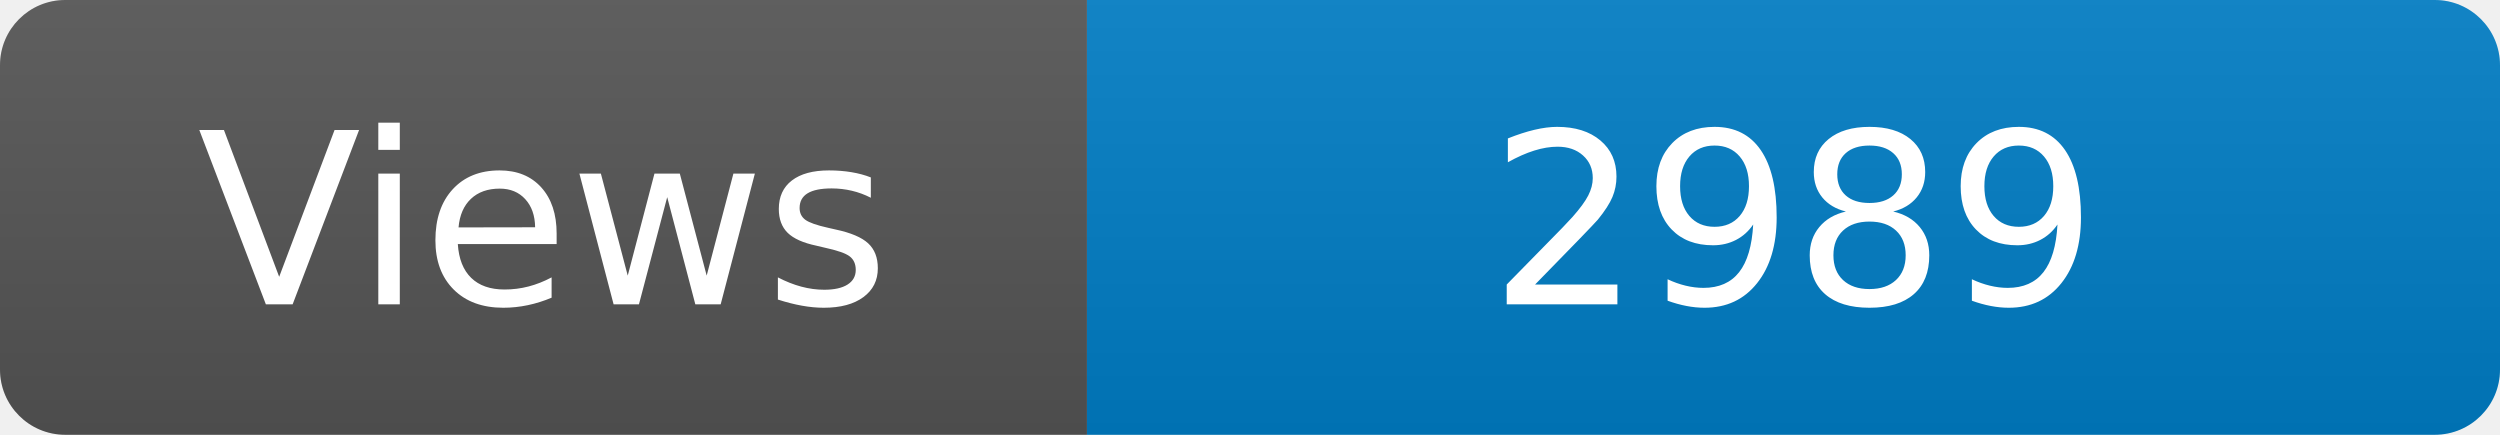
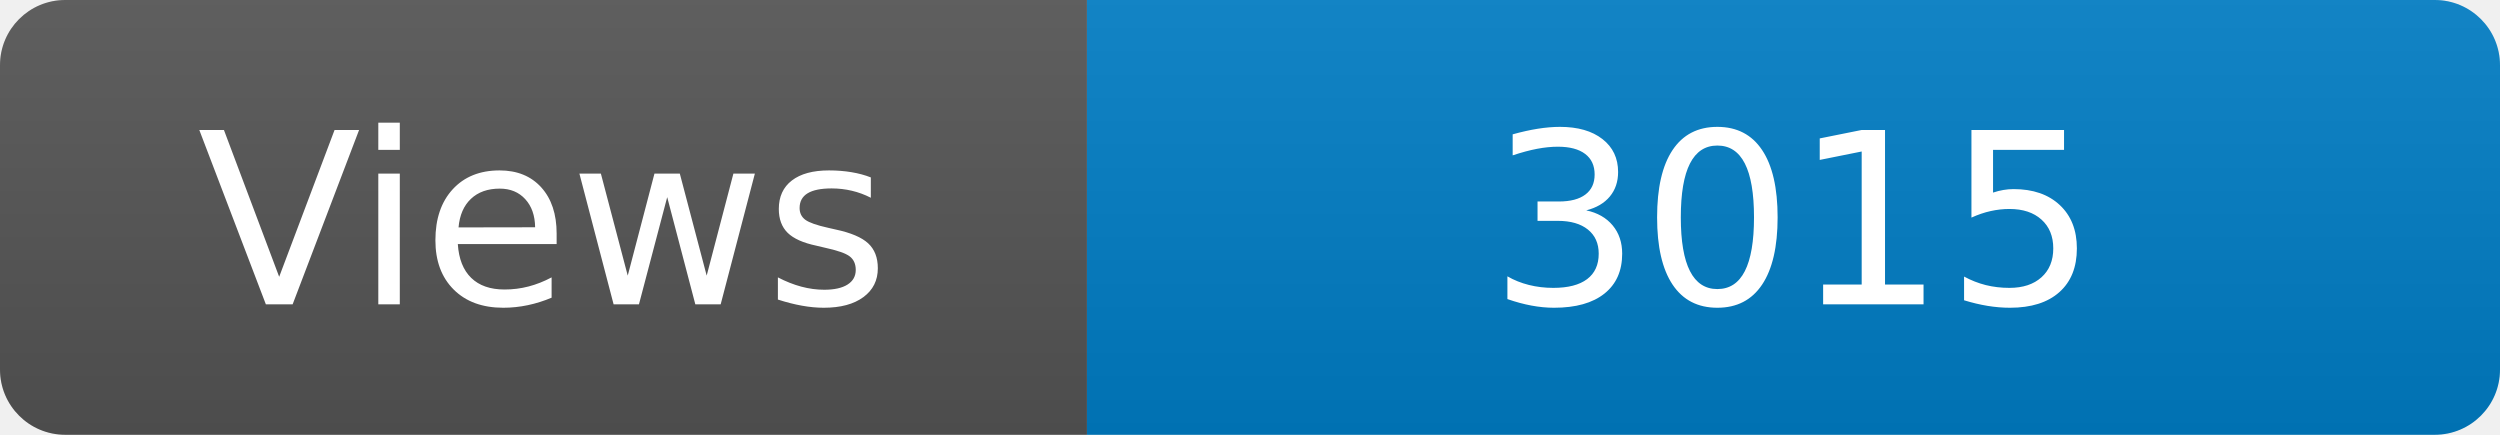
<svg xmlns="http://www.w3.org/2000/svg" width="115" height="20" role="img" aria-label="Maintained?: yes">
  <linearGradient id="s" x2="0" y2="100%">
    <stop offset="0" stop-color="#bbb" stop-opacity=".1" />
    <stop offset="1" stop-opacity=".1" />
  </linearGradient>
  <clipPath id="r">
    <rect width="115" height="20" rx="3" fill="#fff" />
  </clipPath>
  <g clip-path="url(#r)">
    <rect width="50" height="20" fill="#555" />
    <rect x="50" width="160" height="20" fill="#007ec6" />
    <rect width="115" height="20" fill="url(#s)" />
  </g>
  <g fill="#fff" text-anchor="middle" font-family="Verdana,Geneva,DejaVu Sans,sans-serif" font-size="110">
    <text x="250" y="140" transform="scale(.1)" fill="#fff">Views</text>
-     <text x="825" y="140" transform="scale(.1)" fill="#fff">2989</text>
+     <text x="825" y="140" transform="scale(.1)" fill="#fff">3015</text>
  </g>
</svg>
